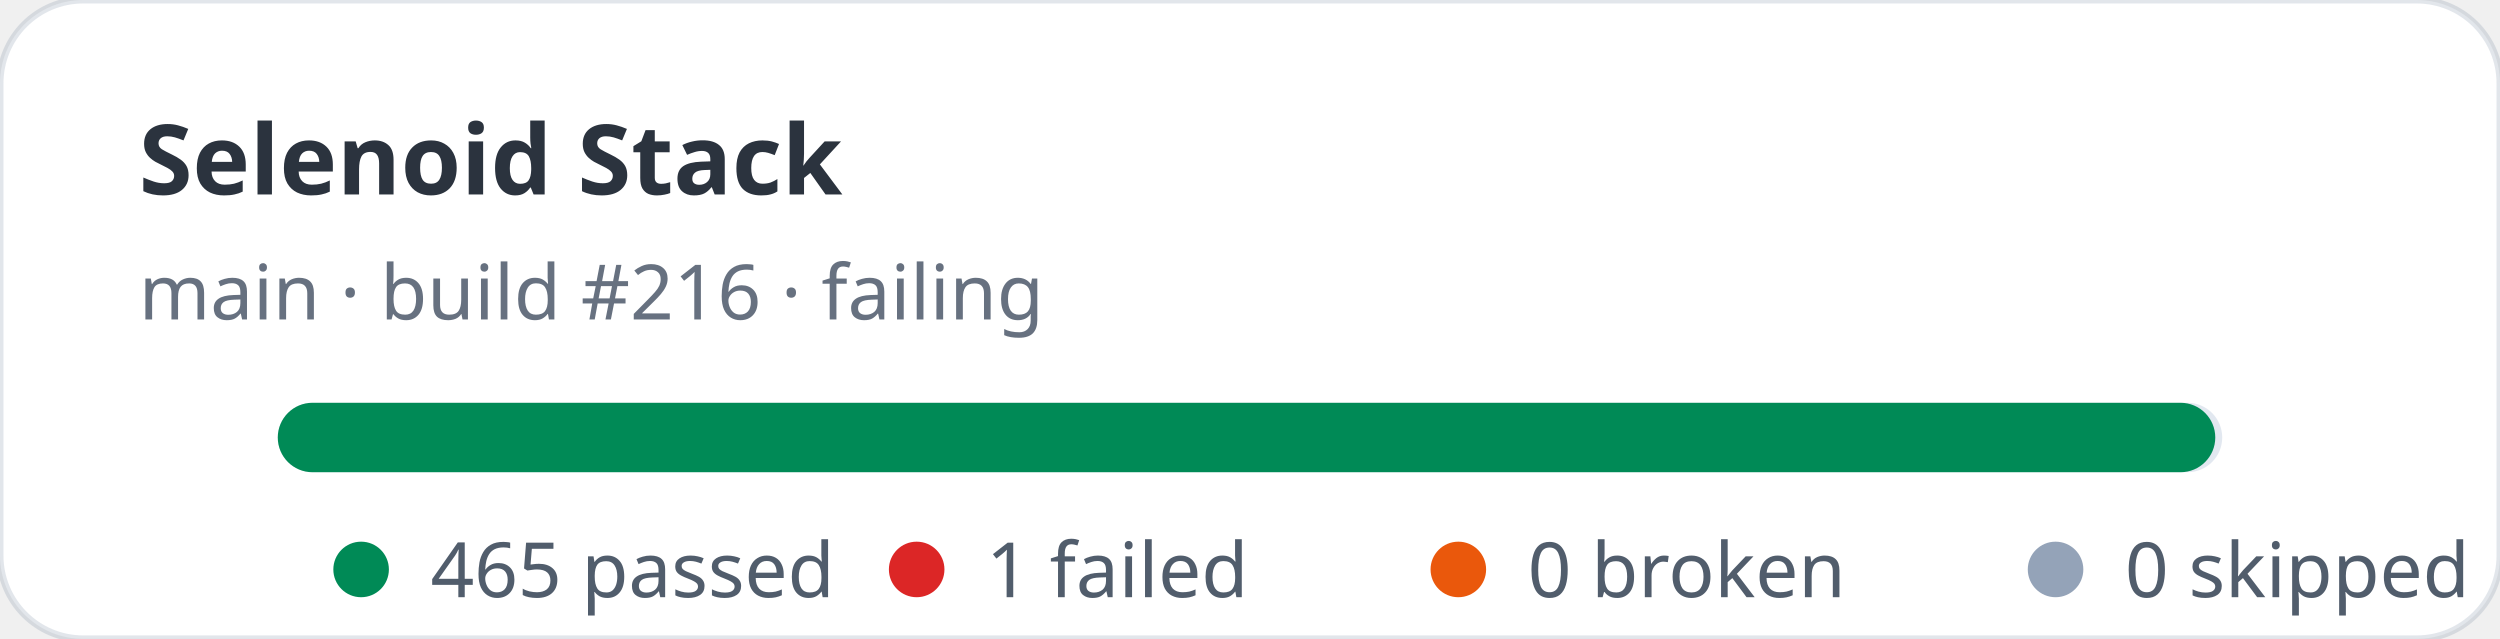
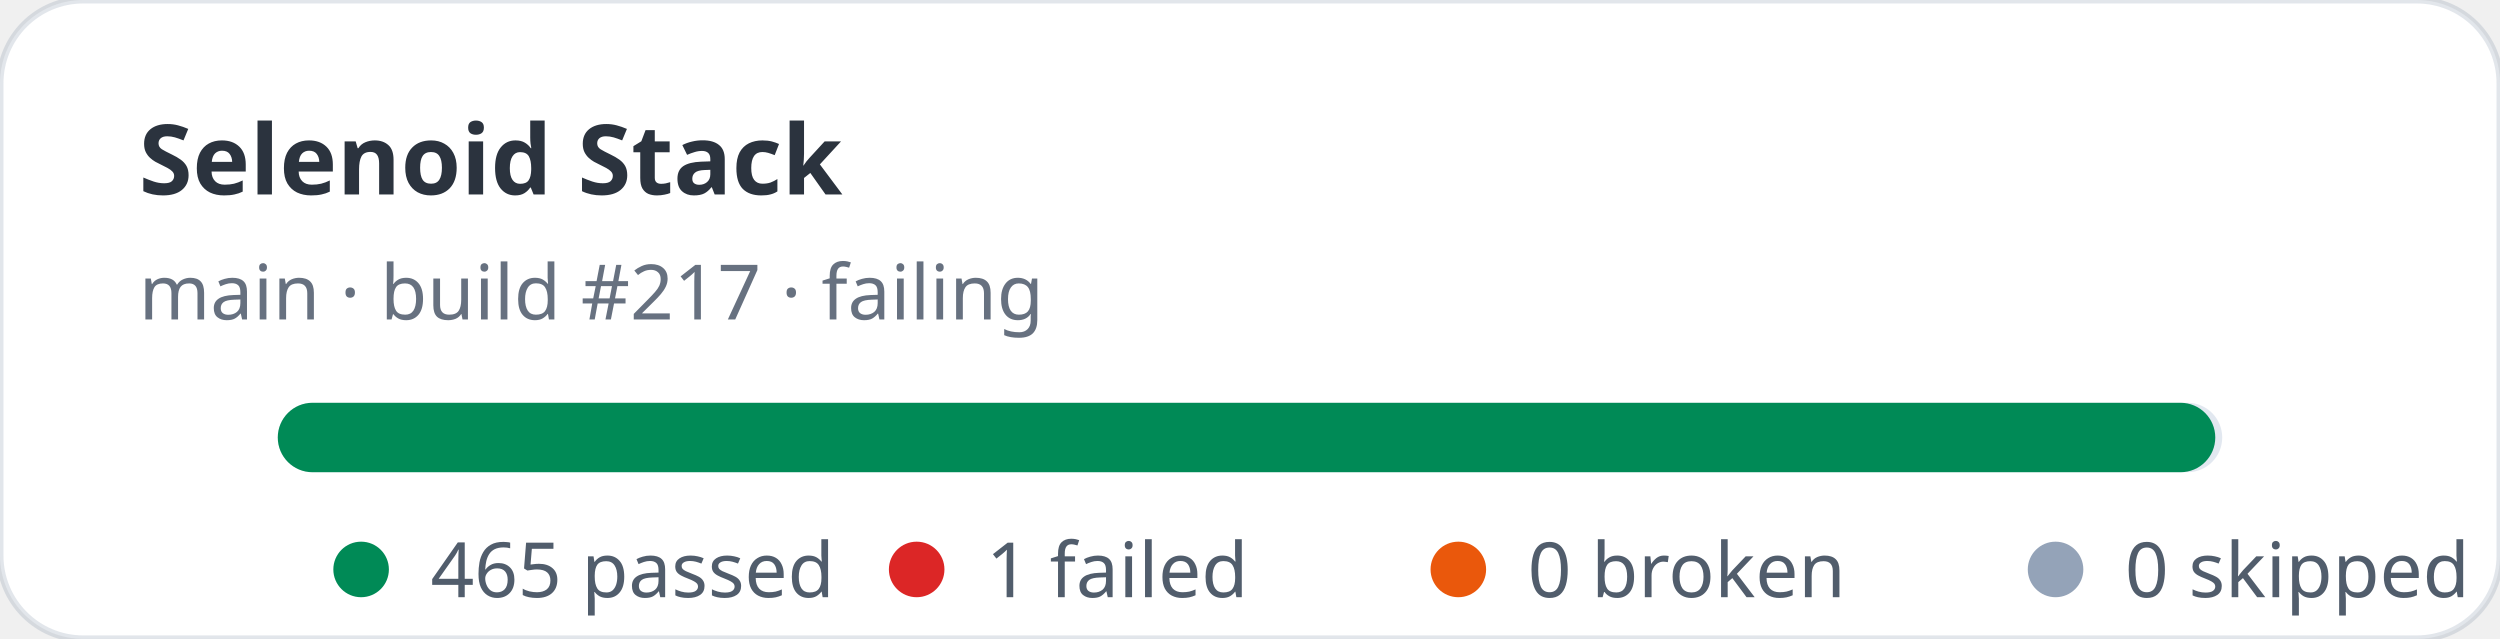
<svg xmlns="http://www.w3.org/2000/svg" width="360" height="92" viewBox="0 0 360 92" role="img" aria-label="Selenoid Stack stats: 465 passed, 1 failed">
  <rect width="360" height="92" rx="12" fill="#ffffff" stroke="rgba(11,48,86,0.12)" />
  <text x="20" y="28" fill="rgba(1,10,24,0.83)" font-family="ui-sans-serif,system-ui,sans-serif" font-size="14" font-weight="700">Selenoid Stack</text>
-   <text x="20" y="46" fill="rgba(2,19,44,0.6)" font-family="ui-sans-serif,system-ui,sans-serif" font-size="11">main · build #216 · failing</text>
+   <text x="20" y="46" fill="rgba(2,19,44,0.6)" font-family="ui-sans-serif,system-ui,sans-serif" font-size="11">main · build #217 · failing</text>
  <rect x="40" y="58" width="280" height="10" rx="5" fill="#e2e8f0" />
  <rect x="40" y="58" width="279" height="10" rx="5" fill="#008a56" />
  <g font-family="ui-sans-serif,system-ui,sans-serif" font-size="11" fill="rgba(1,18,40,0.68)">
    <circle cx="52" cy="82" r="4" fill="#008a56" />
    <text x="62" y="86">465 passed</text>
    <circle cx="132" cy="82" r="4" fill="#dc2626" />
    <text x="142" y="86">1 failed</text>
    <circle cx="210" cy="82" r="4" fill="#ea580c" />
    <text x="220" y="86">0 broken</text>
    <circle cx="296" cy="82" r="4" fill="#94a3b8" />
    <text x="306" y="86">0 skipped</text>
  </g>
</svg>
